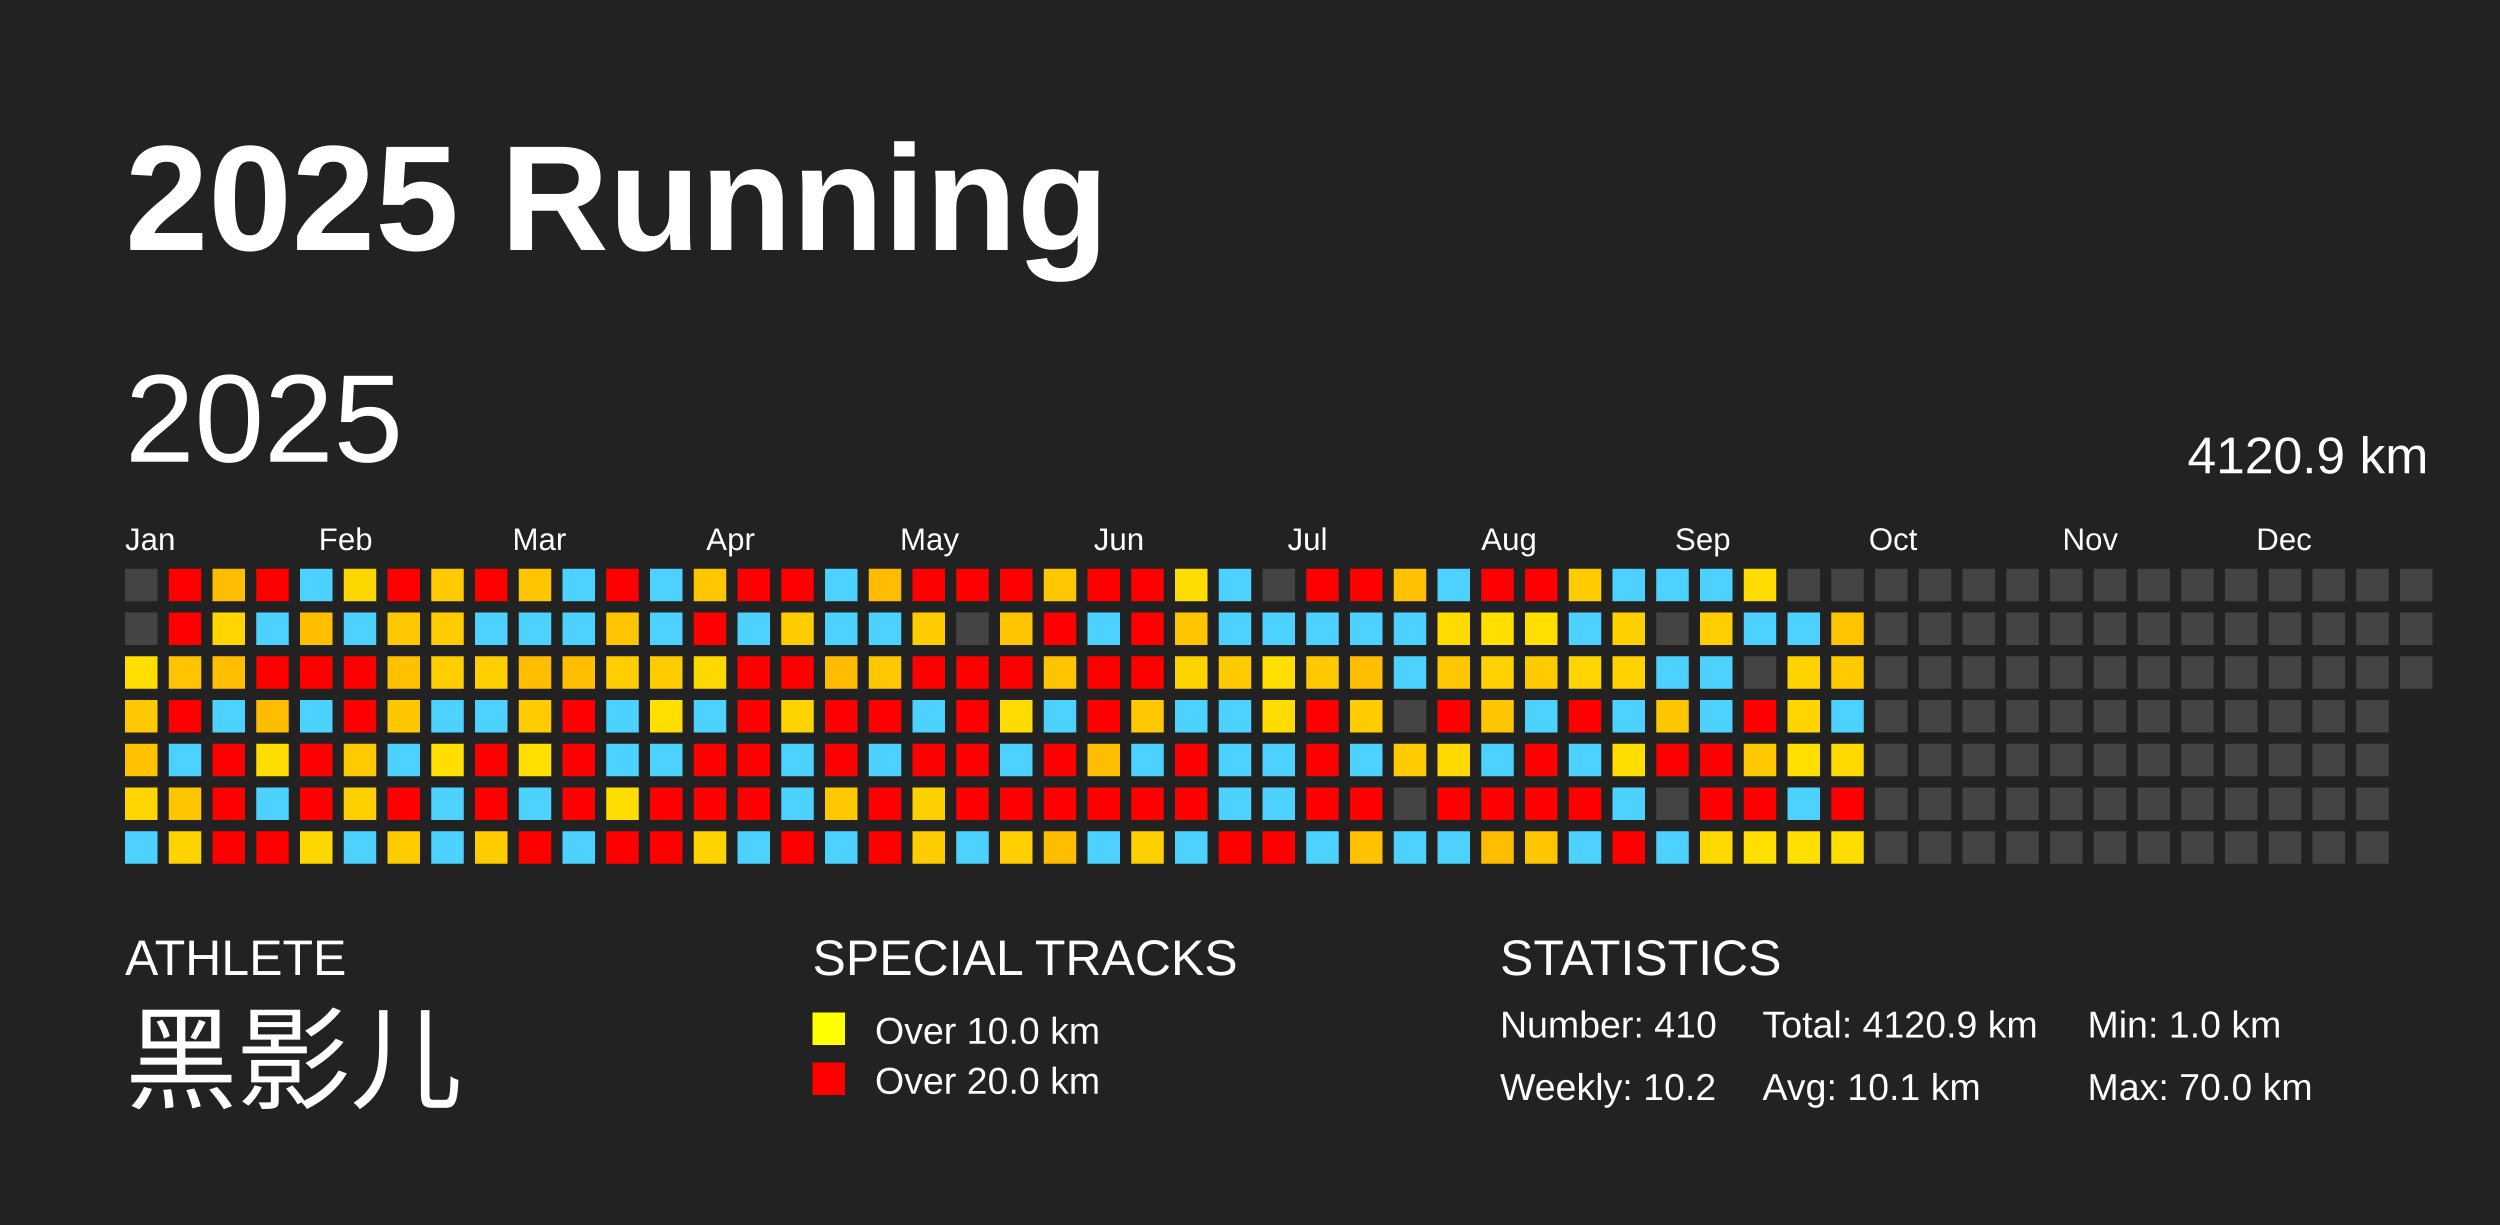
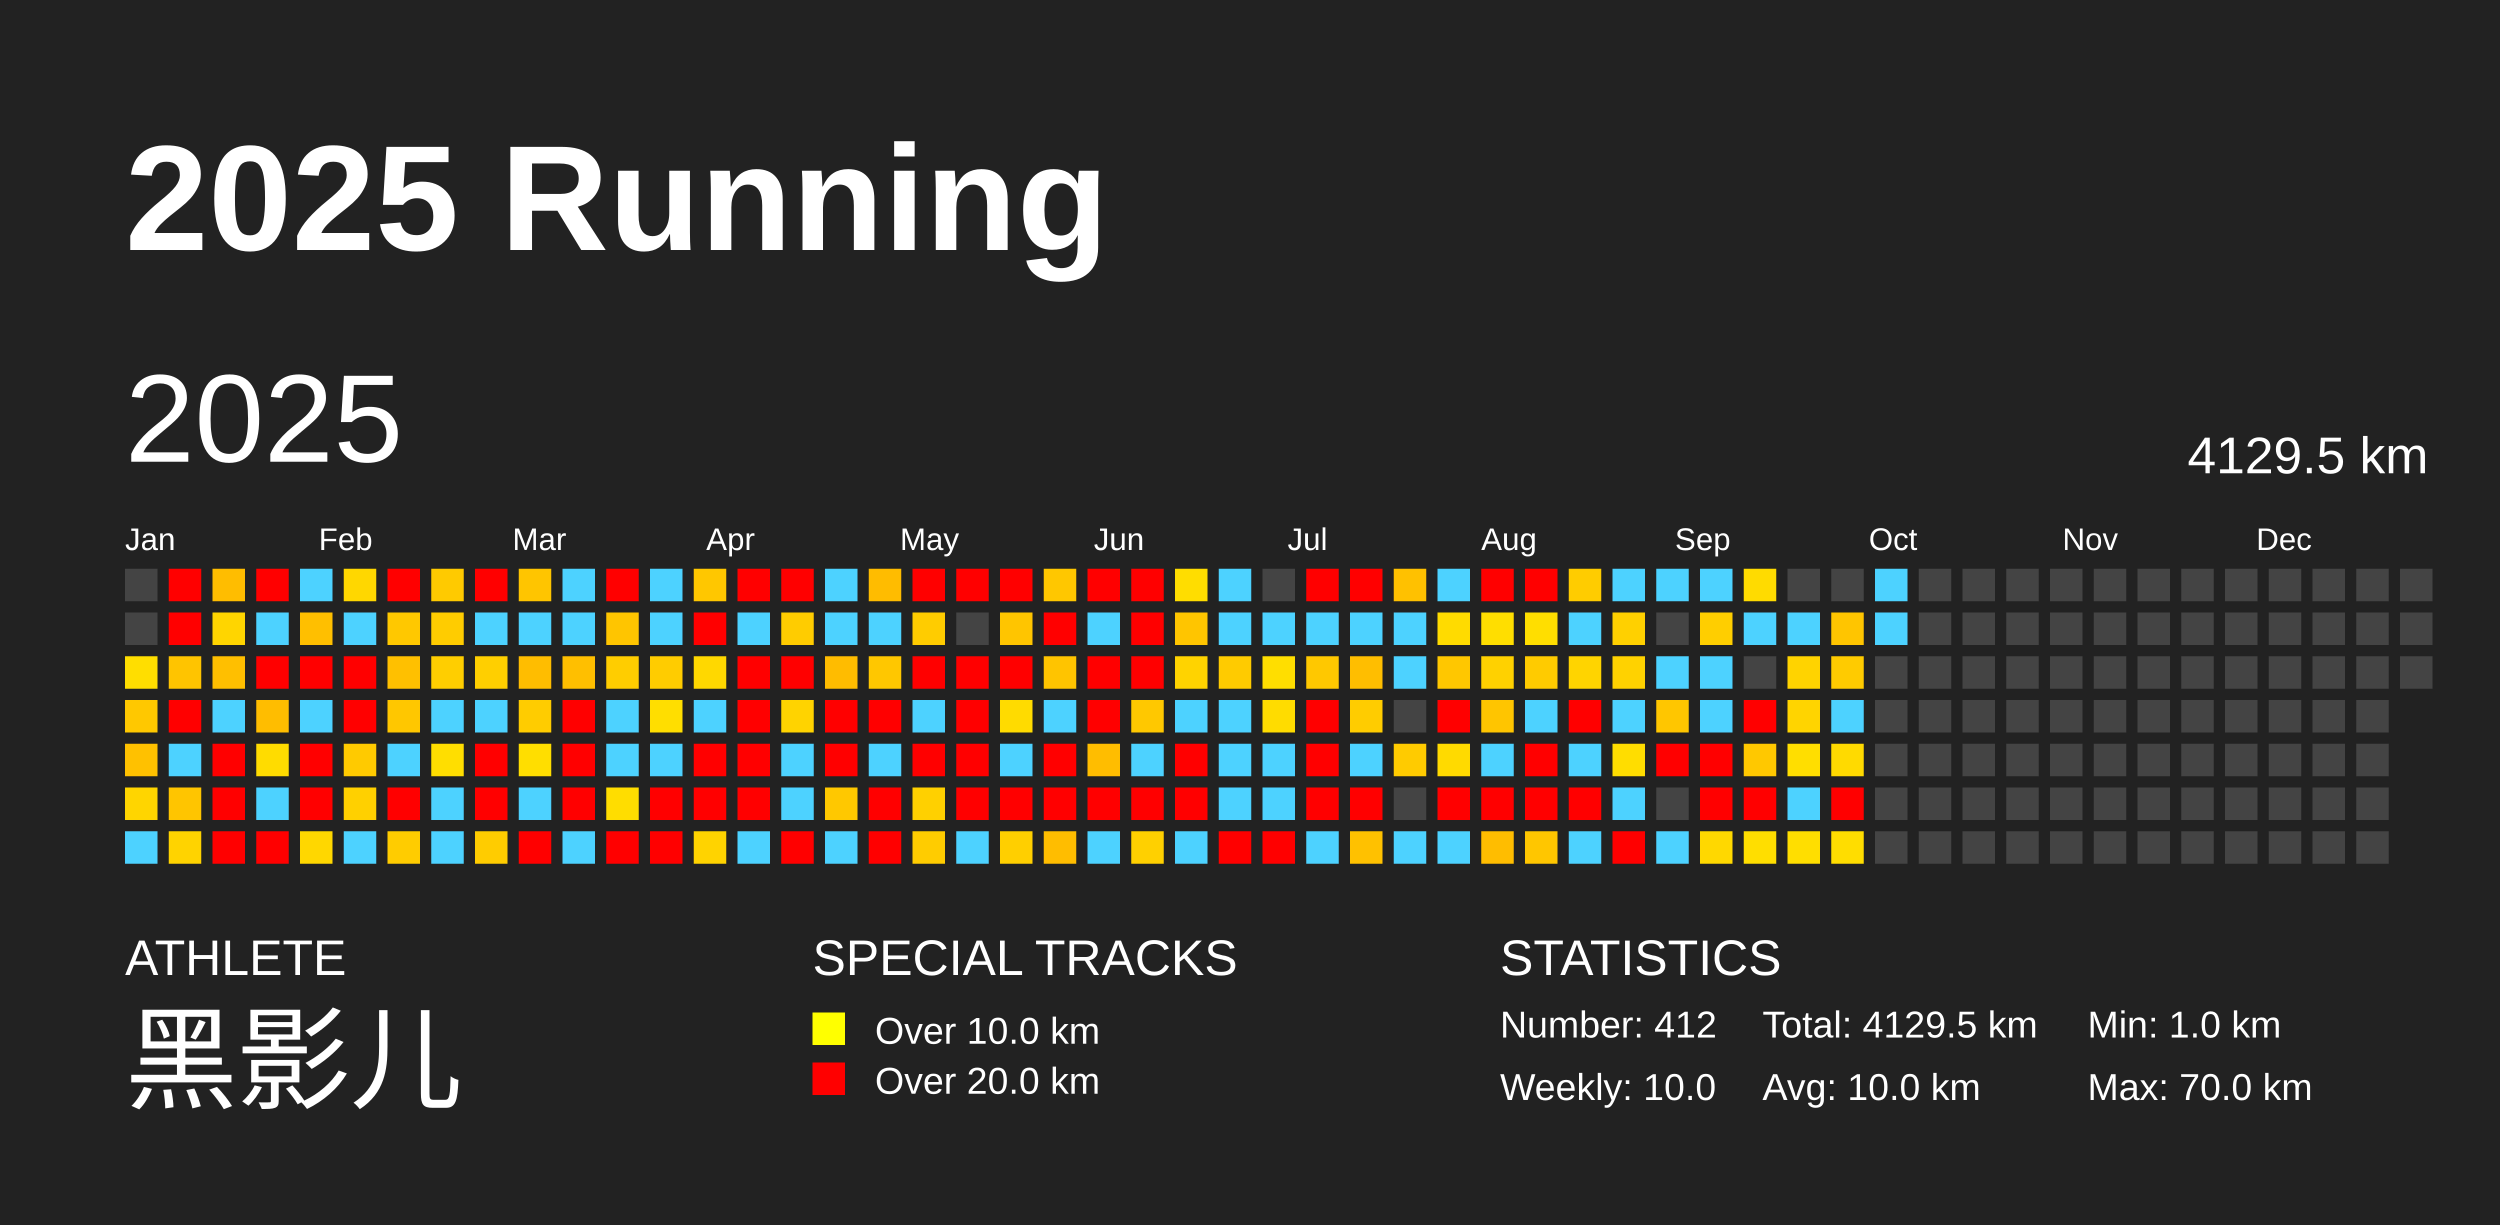
<svg xmlns="http://www.w3.org/2000/svg" baseProfile="full" height="98mm" version="1.1" viewBox="0,0,200,98" width="200mm">
  <defs />
  <rect fill="#222222" height="98" width="200" x="0" y="0" />
  <text fill="#FFFFFF" style="font-size:12px; font-family:Arial; font-weight:bold;" x="10" y="20">2025 Running</text>
  <text fill="#FFFFFF" style="font-size:4px; font-family:Arial" x="10" y="78">ATHLETE</text>
  <text fill="#FFFFFF" style="font-size:9px; font-family:Arial" x="10" y="88">黑影儿</text>
  <text fill="#FFFFFF" style="font-size:4px; font-family:Arial" x="65" y="78">SPECIAL TRACKS</text>
  <rect fill="yellow" height="2.6" width="2.6" x="65" y="81" />
  <text fill="#FFFFFF" style="font-size:3px; font-family:Arial" x="70" y="83.5">Over 10.0 km</text>
  <rect fill="red" height="2.6" width="2.6" x="65" y="85" />
  <text fill="#FFFFFF" style="font-size:3px; font-family:Arial" x="70" y="87.5">Over 20.0 km</text>
  <text fill="#FFFFFF" style="font-size:4px; font-family:Arial" x="120" y="78">STATISTICS</text>
-   <text fill="#FFFFFF" style="font-size:3px; font-family:Arial" x="120" y="83">Number: 410</text>
-   <text fill="#FFFFFF" style="font-size:3px; font-family:Arial" x="120" y="88">Weekly: 10.2</text>
-   <text fill="#FFFFFF" style="font-size:3px; font-family:Arial" x="141" y="83">Total: 4120.9 km</text>
-   <text fill="#FFFFFF" style="font-size:3px; font-family:Arial" x="141" y="88">Avg: 10.1 km</text>
+   <text fill="#FFFFFF" style="font-size:3px; font-family:Arial" x="120" y="83">Number: 412</text>
+   <text fill="#FFFFFF" style="font-size:3px; font-family:Arial" x="120" y="88">Weekly: 10.0</text>
+   <text fill="#FFFFFF" style="font-size:3px; font-family:Arial" x="141" y="83">Total: 4129.5 km</text>
+   <text fill="#FFFFFF" style="font-size:3px; font-family:Arial" x="141" y="88">Avg: 10.0 km</text>
  <text fill="#FFFFFF" style="font-size:3px; font-family:Arial" x="167" y="83">Min: 1.0 km</text>
  <text fill="#FFFFFF" style="font-size:3px; font-family:Arial" x="167" y="88">Max: 70.0 km</text>
  <text dominant-baseline="hanging" fill="#FFFFFF" style="font-size:10.0px; font-family:Arial;" x="10" y="30">2025</text>
-   <text dominant-baseline="hanging" fill="#FFFFFF" style="font-size:4.125px; font-family:Arial;" x="175" y="35">4120.9 km</text>
+   <text dominant-baseline="hanging" fill="#FFFFFF" style="font-size:4.125px; font-family:Arial;" x="175" y="35">4129.5 km</text>
  <text fill="#FFFFFF" style="font-size:2.5px; font-family:Arial" x="10.0" y="44">Jan</text>
  <text fill="#FFFFFF" style="font-size:2.5px; font-family:Arial" x="25.5" y="44">Feb</text>
  <text fill="#FFFFFF" style="font-size:2.5px; font-family:Arial" x="41.0" y="44">Mar</text>
  <text fill="#FFFFFF" style="font-size:2.5px; font-family:Arial" x="56.5" y="44">Apr</text>
  <text fill="#FFFFFF" style="font-size:2.5px; font-family:Arial" x="72.0" y="44">May</text>
  <text fill="#FFFFFF" style="font-size:2.5px; font-family:Arial" x="87.5" y="44">Jun</text>
  <text fill="#FFFFFF" style="font-size:2.5px; font-family:Arial" x="103.0" y="44">Jul</text>
  <text fill="#FFFFFF" style="font-size:2.5px; font-family:Arial" x="118.5" y="44">Aug</text>
  <text fill="#FFFFFF" style="font-size:2.5px; font-family:Arial" x="134.0" y="44">Sep</text>
  <text fill="#FFFFFF" style="font-size:2.5px; font-family:Arial" x="149.5" y="44">Oct</text>
  <text fill="#FFFFFF" style="font-size:2.5px; font-family:Arial" x="165.0" y="44">Nov</text>
  <text fill="#FFFFFF" style="font-size:2.5px; font-family:Arial" x="180.5" y="44">Dec</text>
  <rect fill="#444444" height="2.6" width="2.6" x="10.0" y="45.5" />
  <rect fill="#444444" height="2.6" width="2.6" x="10.0" y="49.0" />
  <rect fill="#ffde00" height="2.6" width="2.6" x="10.0" y="52.5" />
  <rect fill="#ffc800" height="2.6" width="2.6" x="10.0" y="56.0" />
  <rect fill="#ffc100" height="2.6" width="2.6" x="10.0" y="59.5" />
  <rect fill="#ffd500" height="2.6" width="2.6" x="10.0" y="63.0" />
  <rect fill="#4dd2ff" height="2.6" width="2.6" x="10.0" y="66.5" />
  <rect fill="red" height="2.6" width="2.6" x="13.5" y="45.5" />
  <rect fill="red" height="2.6" width="2.6" x="13.5" y="49.0" />
  <rect fill="#ffc400" height="2.6" width="2.6" x="13.5" y="52.5" />
  <rect fill="red" height="2.6" width="2.6" x="13.5" y="56.0" />
  <rect fill="#4dd2ff" height="2.6" width="2.6" x="13.5" y="59.5" />
  <rect fill="#ffc500" height="2.6" width="2.6" x="13.5" y="63.0" />
  <rect fill="#ffd300" height="2.6" width="2.6" x="13.5" y="66.5" />
  <rect fill="#ffbd00" height="2.6" width="2.6" x="17.0" y="45.5" />
  <rect fill="#ffd500" height="2.6" width="2.6" x="17.0" y="49.0" />
  <rect fill="#ffbf00" height="2.6" width="2.6" x="17.0" y="52.5" />
  <rect fill="#4dd2ff" height="2.6" width="2.6" x="17.0" y="56.0" />
  <rect fill="red" height="2.6" width="2.6" x="17.0" y="59.5" />
  <rect fill="red" height="2.6" width="2.6" x="17.0" y="63.0" />
  <rect fill="red" height="2.6" width="2.6" x="17.0" y="66.5" />
  <rect fill="red" height="2.6" width="2.6" x="20.5" y="45.5" />
  <rect fill="#4dd2ff" height="2.6" width="2.6" x="20.5" y="49.0" />
  <rect fill="red" height="2.6" width="2.6" x="20.5" y="52.5" />
  <rect fill="#ffbd00" height="2.6" width="2.6" x="20.5" y="56.0" />
  <rect fill="#ffdc00" height="2.6" width="2.6" x="20.5" y="59.5" />
  <rect fill="#4dd2ff" height="2.6" width="2.6" x="20.5" y="63.0" />
  <rect fill="red" height="2.6" width="2.6" x="20.5" y="66.5" />
  <rect fill="#4dd2ff" height="2.6" width="2.6" x="24.0" y="45.5" />
  <rect fill="#ffbf00" height="2.6" width="2.6" x="24.0" y="49.0" />
  <rect fill="red" height="2.6" width="2.6" x="24.0" y="52.5" />
  <rect fill="#4dd2ff" height="2.6" width="2.6" x="24.0" y="56.0" />
  <rect fill="red" height="2.6" width="2.6" x="24.0" y="59.5" />
  <rect fill="red" height="2.6" width="2.6" x="24.0" y="63.0" />
  <rect fill="#ffd700" height="2.6" width="2.6" x="24.0" y="66.5" />
  <rect fill="#ffd700" height="2.6" width="2.6" x="27.5" y="45.5" />
  <rect fill="#4dd2ff" height="2.6" width="2.6" x="27.5" y="49.0" />
  <rect fill="red" height="2.6" width="2.6" x="27.5" y="52.5" />
  <rect fill="red" height="2.6" width="2.6" x="27.5" y="56.0" />
  <rect fill="#ffca00" height="2.6" width="2.6" x="27.5" y="59.5" />
  <rect fill="#ffd000" height="2.6" width="2.6" x="27.5" y="63.0" />
  <rect fill="#4dd2ff" height="2.6" width="2.6" x="27.5" y="66.5" />
  <rect fill="red" height="2.6" width="2.6" x="31.0" y="45.5" />
  <rect fill="#ffc800" height="2.6" width="2.6" x="31.0" y="49.0" />
  <rect fill="#ffc000" height="2.6" width="2.6" x="31.0" y="52.5" />
  <rect fill="#ffc700" height="2.6" width="2.6" x="31.0" y="56.0" />
  <rect fill="#4dd2ff" height="2.6" width="2.6" x="31.0" y="59.5" />
  <rect fill="red" height="2.6" width="2.6" x="31.0" y="63.0" />
  <rect fill="#ffcc00" height="2.6" width="2.6" x="31.0" y="66.5" />
  <rect fill="#ffca00" height="2.6" width="2.6" x="34.5" y="45.5" />
  <rect fill="#ffcc00" height="2.6" width="2.6" x="34.5" y="49.0" />
  <rect fill="#ffce00" height="2.6" width="2.6" x="34.5" y="52.5" />
  <rect fill="#4dd2ff" height="2.6" width="2.6" x="34.5" y="56.0" />
  <rect fill="#ffde00" height="2.6" width="2.6" x="34.5" y="59.5" />
  <rect fill="#4dd2ff" height="2.6" width="2.6" x="34.5" y="63.0" />
  <rect fill="#4dd2ff" height="2.6" width="2.6" x="34.5" y="66.5" />
  <rect fill="red" height="2.6" width="2.6" x="38.0" y="45.5" />
  <rect fill="#4dd2ff" height="2.6" width="2.6" x="38.0" y="49.0" />
  <rect fill="#ffcf00" height="2.6" width="2.6" x="38.0" y="52.5" />
  <rect fill="#4dd2ff" height="2.6" width="2.6" x="38.0" y="56.0" />
  <rect fill="red" height="2.6" width="2.6" x="38.0" y="59.5" />
  <rect fill="red" height="2.6" width="2.6" x="38.0" y="63.0" />
  <rect fill="#ffcc00" height="2.6" width="2.6" x="38.0" y="66.5" />
  <rect fill="#ffc500" height="2.6" width="2.6" x="41.5" y="45.5" />
  <rect fill="#4dd2ff" height="2.6" width="2.6" x="41.5" y="49.0" />
  <rect fill="#ffbd00" height="2.6" width="2.6" x="41.5" y="52.5" />
  <rect fill="#ffcc00" height="2.6" width="2.6" x="41.5" y="56.0" />
  <rect fill="#ffde00" height="2.6" width="2.6" x="41.5" y="59.5" />
  <rect fill="#4dd2ff" height="2.6" width="2.6" x="41.5" y="63.0" />
  <rect fill="red" height="2.6" width="2.6" x="41.5" y="66.5" />
  <rect fill="#4dd2ff" height="2.6" width="2.6" x="45.0" y="45.5" />
  <rect fill="#4dd2ff" height="2.6" width="2.6" x="45.0" y="49.0" />
  <rect fill="#ffbf00" height="2.6" width="2.6" x="45.0" y="52.5" />
  <rect fill="red" height="2.6" width="2.6" x="45.0" y="56.0" />
  <rect fill="red" height="2.6" width="2.6" x="45.0" y="59.5" />
  <rect fill="red" height="2.6" width="2.6" x="45.0" y="63.0" />
  <rect fill="#4dd2ff" height="2.6" width="2.6" x="45.0" y="66.5" />
  <rect fill="red" height="2.6" width="2.6" x="48.5" y="45.5" />
  <rect fill="#ffc500" height="2.6" width="2.6" x="48.5" y="49.0" />
  <rect fill="#ffcd00" height="2.6" width="2.6" x="48.5" y="52.5" />
  <rect fill="#4dd2ff" height="2.6" width="2.6" x="48.5" y="56.0" />
  <rect fill="#4dd2ff" height="2.6" width="2.6" x="48.5" y="59.5" />
  <rect fill="#ffdd00" height="2.6" width="2.6" x="48.5" y="63.0" />
  <rect fill="red" height="2.6" width="2.6" x="48.5" y="66.5" />
  <rect fill="#4dd2ff" height="2.6" width="2.6" x="52.0" y="45.5" />
  <rect fill="#4dd2ff" height="2.6" width="2.6" x="52.0" y="49.0" />
  <rect fill="#ffcc00" height="2.6" width="2.6" x="52.0" y="52.5" />
  <rect fill="#ffde00" height="2.6" width="2.6" x="52.0" y="56.0" />
  <rect fill="#4dd2ff" height="2.6" width="2.6" x="52.0" y="59.5" />
  <rect fill="red" height="2.6" width="2.6" x="52.0" y="63.0" />
  <rect fill="red" height="2.6" width="2.6" x="52.0" y="66.5" />
  <rect fill="#ffc700" height="2.6" width="2.6" x="55.5" y="45.5" />
  <rect fill="red" height="2.6" width="2.6" x="55.5" y="49.0" />
  <rect fill="#ffd800" height="2.6" width="2.6" x="55.5" y="52.5" />
  <rect fill="#4dd2ff" height="2.6" width="2.6" x="55.5" y="56.0" />
  <rect fill="red" height="2.6" width="2.6" x="55.5" y="59.5" />
  <rect fill="red" height="2.6" width="2.6" x="55.5" y="63.0" />
  <rect fill="#ffd300" height="2.6" width="2.6" x="55.5" y="66.5" />
  <rect fill="red" height="2.6" width="2.6" x="59.0" y="45.5" />
  <rect fill="#4dd2ff" height="2.6" width="2.6" x="59.0" y="49.0" />
  <rect fill="red" height="2.6" width="2.6" x="59.0" y="52.5" />
  <rect fill="red" height="2.6" width="2.6" x="59.0" y="56.0" />
  <rect fill="red" height="2.6" width="2.6" x="59.0" y="59.5" />
  <rect fill="red" height="2.6" width="2.6" x="59.0" y="63.0" />
  <rect fill="#4dd2ff" height="2.6" width="2.6" x="59.0" y="66.5" />
  <rect fill="red" height="2.6" width="2.6" x="62.5" y="45.5" />
  <rect fill="#ffcc00" height="2.6" width="2.6" x="62.5" y="49.0" />
  <rect fill="red" height="2.6" width="2.6" x="62.5" y="52.5" />
  <rect fill="#ffd300" height="2.6" width="2.6" x="62.5" y="56.0" />
  <rect fill="#4dd2ff" height="2.6" width="2.6" x="62.5" y="59.5" />
  <rect fill="#4dd2ff" height="2.6" width="2.6" x="62.5" y="63.0" />
  <rect fill="red" height="2.6" width="2.6" x="62.5" y="66.5" />
  <rect fill="#4dd2ff" height="2.6" width="2.6" x="66.0" y="45.5" />
  <rect fill="#4dd2ff" height="2.6" width="2.6" x="66.0" y="49.0" />
  <rect fill="#ffbc00" height="2.6" width="2.6" x="66.0" y="52.5" />
  <rect fill="red" height="2.6" width="2.6" x="66.0" y="56.0" />
  <rect fill="red" height="2.6" width="2.6" x="66.0" y="59.5" />
  <rect fill="#ffc800" height="2.6" width="2.6" x="66.0" y="63.0" />
  <rect fill="#4dd2ff" height="2.6" width="2.6" x="66.0" y="66.5" />
  <rect fill="#ffbc00" height="2.6" width="2.6" x="69.5" y="45.5" />
  <rect fill="#4dd2ff" height="2.6" width="2.6" x="69.5" y="49.0" />
  <rect fill="#ffc700" height="2.6" width="2.6" x="69.5" y="52.5" />
  <rect fill="red" height="2.6" width="2.6" x="69.5" y="56.0" />
  <rect fill="#4dd2ff" height="2.6" width="2.6" x="69.5" y="59.5" />
  <rect fill="red" height="2.6" width="2.6" x="69.5" y="63.0" />
  <rect fill="red" height="2.6" width="2.6" x="69.5" y="66.5" />
  <rect fill="red" height="2.6" width="2.6" x="73.0" y="45.5" />
  <rect fill="#ffcc00" height="2.6" width="2.6" x="73.0" y="49.0" />
  <rect fill="red" height="2.6" width="2.6" x="73.0" y="52.5" />
  <rect fill="#4dd2ff" height="2.6" width="2.6" x="73.0" y="56.0" />
  <rect fill="red" height="2.6" width="2.6" x="73.0" y="59.5" />
  <rect fill="#ffd000" height="2.6" width="2.6" x="73.0" y="63.0" />
  <rect fill="#ffcc00" height="2.6" width="2.6" x="73.0" y="66.5" />
  <rect fill="red" height="2.6" width="2.6" x="76.5" y="45.5" />
  <rect fill="#444444" height="2.6" width="2.6" x="76.5" y="49.0" />
  <rect fill="red" height="2.6" width="2.6" x="76.5" y="52.5" />
  <rect fill="red" height="2.6" width="2.6" x="76.5" y="56.0" />
  <rect fill="red" height="2.6" width="2.6" x="76.5" y="59.5" />
  <rect fill="red" height="2.6" width="2.6" x="76.5" y="63.0" />
  <rect fill="#4dd2ff" height="2.6" width="2.6" x="76.5" y="66.5" />
  <rect fill="red" height="2.6" width="2.6" x="80.0" y="45.5" />
  <rect fill="#ffc500" height="2.6" width="2.6" x="80.0" y="49.0" />
  <rect fill="red" height="2.6" width="2.6" x="80.0" y="52.5" />
  <rect fill="#ffdb00" height="2.6" width="2.6" x="80.0" y="56.0" />
  <rect fill="#4dd2ff" height="2.6" width="2.6" x="80.0" y="59.5" />
  <rect fill="red" height="2.6" width="2.6" x="80.0" y="63.0" />
  <rect fill="#ffcf00" height="2.6" width="2.6" x="80.0" y="66.5" />
  <rect fill="#ffc700" height="2.6" width="2.6" x="83.5" y="45.5" />
  <rect fill="red" height="2.6" width="2.6" x="83.5" y="49.0" />
  <rect fill="#ffc400" height="2.6" width="2.6" x="83.5" y="52.5" />
  <rect fill="#4dd2ff" height="2.6" width="2.6" x="83.5" y="56.0" />
  <rect fill="red" height="2.6" width="2.6" x="83.5" y="59.5" />
  <rect fill="red" height="2.6" width="2.6" x="83.5" y="63.0" />
  <rect fill="#ffbd00" height="2.6" width="2.6" x="83.5" y="66.5" />
  <rect fill="red" height="2.6" width="2.6" x="87.0" y="45.5" />
  <rect fill="#4dd2ff" height="2.6" width="2.6" x="87.0" y="49.0" />
  <rect fill="red" height="2.6" width="2.6" x="87.0" y="52.5" />
  <rect fill="red" height="2.6" width="2.6" x="87.0" y="56.0" />
  <rect fill="#ffbd00" height="2.6" width="2.6" x="87.0" y="59.5" />
  <rect fill="red" height="2.6" width="2.6" x="87.0" y="63.0" />
  <rect fill="#4dd2ff" height="2.6" width="2.6" x="87.0" y="66.5" />
  <rect fill="red" height="2.6" width="2.6" x="90.5" y="45.5" />
  <rect fill="red" height="2.6" width="2.6" x="90.5" y="49.0" />
  <rect fill="red" height="2.6" width="2.6" x="90.5" y="52.5" />
  <rect fill="#ffc800" height="2.6" width="2.6" x="90.5" y="56.0" />
  <rect fill="#4dd2ff" height="2.6" width="2.6" x="90.5" y="59.5" />
  <rect fill="red" height="2.6" width="2.6" x="90.5" y="63.0" />
  <rect fill="#ffd000" height="2.6" width="2.6" x="90.5" y="66.5" />
  <rect fill="#ffdd00" height="2.6" width="2.6" x="94.0" y="45.5" />
  <rect fill="#ffc500" height="2.6" width="2.6" x="94.0" y="49.0" />
  <rect fill="#ffd300" height="2.6" width="2.6" x="94.0" y="52.5" />
  <rect fill="#4dd2ff" height="2.6" width="2.6" x="94.0" y="56.0" />
  <rect fill="red" height="2.6" width="2.6" x="94.0" y="59.5" />
  <rect fill="red" height="2.6" width="2.6" x="94.0" y="63.0" />
  <rect fill="#4dd2ff" height="2.6" width="2.6" x="94.0" y="66.5" />
  <rect fill="#4dd2ff" height="2.6" width="2.6" x="97.5" y="45.5" />
  <rect fill="#4dd2ff" height="2.6" width="2.6" x="97.5" y="49.0" />
  <rect fill="#ffcb00" height="2.6" width="2.6" x="97.5" y="52.5" />
  <rect fill="#4dd2ff" height="2.6" width="2.6" x="97.5" y="56.0" />
  <rect fill="#4dd2ff" height="2.6" width="2.6" x="97.5" y="59.5" />
  <rect fill="#4dd2ff" height="2.6" width="2.6" x="97.5" y="63.0" />
  <rect fill="red" height="2.6" width="2.6" x="97.5" y="66.5" />
  <rect fill="#444444" height="2.6" width="2.6" x="101.0" y="45.5" />
  <rect fill="#4dd2ff" height="2.6" width="2.6" x="101.0" y="49.0" />
  <rect fill="#ffde00" height="2.6" width="2.6" x="101.0" y="52.5" />
  <rect fill="#ffdc00" height="2.6" width="2.6" x="101.0" y="56.0" />
  <rect fill="#4dd2ff" height="2.6" width="2.6" x="101.0" y="59.5" />
  <rect fill="#4dd2ff" height="2.6" width="2.6" x="101.0" y="63.0" />
  <rect fill="red" height="2.6" width="2.6" x="101.0" y="66.5" />
  <rect fill="red" height="2.6" width="2.6" x="104.5" y="45.5" />
  <rect fill="#4dd2ff" height="2.6" width="2.6" x="104.5" y="49.0" />
  <rect fill="#ffc800" height="2.6" width="2.6" x="104.5" y="52.5" />
  <rect fill="red" height="2.6" width="2.6" x="104.5" y="56.0" />
  <rect fill="red" height="2.6" width="2.6" x="104.5" y="59.5" />
  <rect fill="red" height="2.6" width="2.6" x="104.5" y="63.0" />
  <rect fill="#4dd2ff" height="2.6" width="2.6" x="104.5" y="66.5" />
  <rect fill="red" height="2.6" width="2.6" x="108.0" y="45.5" />
  <rect fill="#4dd2ff" height="2.6" width="2.6" x="108.0" y="49.0" />
  <rect fill="#ffbe00" height="2.6" width="2.6" x="108.0" y="52.5" />
  <rect fill="#ffcc00" height="2.6" width="2.6" x="108.0" y="56.0" />
  <rect fill="#4dd2ff" height="2.6" width="2.6" x="108.0" y="59.5" />
  <rect fill="red" height="2.6" width="2.6" x="108.0" y="63.0" />
  <rect fill="#ffc100" height="2.6" width="2.6" x="108.0" y="66.5" />
  <rect fill="#ffc100" height="2.6" width="2.6" x="111.5" y="45.5" />
  <rect fill="#4dd2ff" height="2.6" width="2.6" x="111.5" y="49.0" />
  <rect fill="#4dd2ff" height="2.6" width="2.6" x="111.5" y="52.5" />
  <rect fill="#444444" height="2.6" width="2.6" x="111.5" y="56.0" />
  <rect fill="#ffcb00" height="2.6" width="2.6" x="111.5" y="59.5" />
  <rect fill="#444444" height="2.6" width="2.6" x="111.5" y="63.0" />
  <rect fill="#4dd2ff" height="2.6" width="2.6" x="111.5" y="66.5" />
  <rect fill="#4dd2ff" height="2.6" width="2.6" x="115.0" y="45.5" />
  <rect fill="#ffdb00" height="2.6" width="2.6" x="115.0" y="49.0" />
  <rect fill="#ffc700" height="2.6" width="2.6" x="115.0" y="52.5" />
  <rect fill="red" height="2.6" width="2.6" x="115.0" y="56.0" />
  <rect fill="#ffda00" height="2.6" width="2.6" x="115.0" y="59.5" />
  <rect fill="red" height="2.6" width="2.6" x="115.0" y="63.0" />
  <rect fill="#4dd2ff" height="2.6" width="2.6" x="115.0" y="66.5" />
  <rect fill="red" height="2.6" width="2.6" x="118.5" y="45.5" />
  <rect fill="#ffde00" height="2.6" width="2.6" x="118.5" y="49.0" />
  <rect fill="#ffd100" height="2.6" width="2.6" x="118.5" y="52.5" />
  <rect fill="#ffc500" height="2.6" width="2.6" x="118.5" y="56.0" />
  <rect fill="#4dd2ff" height="2.6" width="2.6" x="118.5" y="59.5" />
  <rect fill="red" height="2.6" width="2.6" x="118.5" y="63.0" />
  <rect fill="#ffbd00" height="2.6" width="2.6" x="118.5" y="66.5" />
  <rect fill="red" height="2.6" width="2.6" x="122.0" y="45.5" />
  <rect fill="#ffde00" height="2.6" width="2.6" x="122.0" y="49.0" />
  <rect fill="#ffcb00" height="2.6" width="2.6" x="122.0" y="52.5" />
  <rect fill="#4dd2ff" height="2.6" width="2.6" x="122.0" y="56.0" />
  <rect fill="red" height="2.6" width="2.6" x="122.0" y="59.5" />
  <rect fill="red" height="2.6" width="2.6" x="122.0" y="63.0" />
  <rect fill="#ffc600" height="2.6" width="2.6" x="122.0" y="66.5" />
  <rect fill="#ffcc00" height="2.6" width="2.6" x="125.5" y="45.5" />
  <rect fill="#4dd2ff" height="2.6" width="2.6" x="125.5" y="49.0" />
  <rect fill="#ffd400" height="2.6" width="2.6" x="125.5" y="52.5" />
  <rect fill="red" height="2.6" width="2.6" x="125.5" y="56.0" />
  <rect fill="#4dd2ff" height="2.6" width="2.6" x="125.5" y="59.5" />
  <rect fill="red" height="2.6" width="2.6" x="125.5" y="63.0" />
  <rect fill="#4dd2ff" height="2.6" width="2.6" x="125.5" y="66.5" />
  <rect fill="#4dd2ff" height="2.6" width="2.6" x="129.0" y="45.5" />
  <rect fill="#ffd000" height="2.6" width="2.6" x="129.0" y="49.0" />
  <rect fill="#ffd200" height="2.6" width="2.6" x="129.0" y="52.5" />
  <rect fill="#4dd2ff" height="2.6" width="2.6" x="129.0" y="56.0" />
  <rect fill="#ffdd00" height="2.6" width="2.6" x="129.0" y="59.5" />
  <rect fill="#4dd2ff" height="2.6" width="2.6" x="129.0" y="63.0" />
  <rect fill="red" height="2.6" width="2.6" x="129.0" y="66.5" />
  <rect fill="#4dd2ff" height="2.6" width="2.6" x="132.5" y="45.5" />
  <rect fill="#444444" height="2.6" width="2.6" x="132.5" y="49.0" />
  <rect fill="#4dd2ff" height="2.6" width="2.6" x="132.5" y="52.5" />
  <rect fill="#ffc600" height="2.6" width="2.6" x="132.5" y="56.0" />
  <rect fill="red" height="2.6" width="2.6" x="132.5" y="59.5" />
  <rect fill="#444444" height="2.6" width="2.6" x="132.5" y="63.0" />
  <rect fill="#4dd2ff" height="2.6" width="2.6" x="132.5" y="66.5" />
  <rect fill="#4dd2ff" height="2.6" width="2.6" x="136.0" y="45.5" />
  <rect fill="#ffce00" height="2.6" width="2.6" x="136.0" y="49.0" />
  <rect fill="#4dd2ff" height="2.6" width="2.6" x="136.0" y="52.5" />
  <rect fill="#4dd2ff" height="2.6" width="2.6" x="136.0" y="56.0" />
  <rect fill="red" height="2.6" width="2.6" x="136.0" y="59.5" />
  <rect fill="red" height="2.6" width="2.6" x="136.0" y="63.0" />
  <rect fill="#ffd800" height="2.6" width="2.6" x="136.0" y="66.5" />
  <rect fill="#ffdb00" height="2.6" width="2.6" x="139.5" y="45.5" />
  <rect fill="#4dd2ff" height="2.6" width="2.6" x="139.5" y="49.0" />
  <rect fill="#444444" height="2.6" width="2.6" x="139.5" y="52.5" />
  <rect fill="red" height="2.6" width="2.6" x="139.5" y="56.0" />
  <rect fill="#ffc800" height="2.6" width="2.6" x="139.5" y="59.5" />
  <rect fill="red" height="2.6" width="2.6" x="139.5" y="63.0" />
  <rect fill="#ffde00" height="2.6" width="2.6" x="139.5" y="66.5" />
  <rect fill="#444444" height="2.6" width="2.6" x="143.0" y="45.5" />
  <rect fill="#4dd2ff" height="2.6" width="2.6" x="143.0" y="49.0" />
  <rect fill="#ffd300" height="2.6" width="2.6" x="143.0" y="52.5" />
  <rect fill="#ffd400" height="2.6" width="2.6" x="143.0" y="56.0" />
  <rect fill="#ffde00" height="2.6" width="2.6" x="143.0" y="59.5" />
  <rect fill="#4dd2ff" height="2.6" width="2.6" x="143.0" y="63.0" />
  <rect fill="#ffde00" height="2.6" width="2.6" x="143.0" y="66.5" />
  <rect fill="#444444" height="2.6" width="2.6" x="146.5" y="45.5" />
  <rect fill="#ffc500" height="2.6" width="2.6" x="146.5" y="49.0" />
  <rect fill="#ffcb00" height="2.6" width="2.6" x="146.5" y="52.5" />
  <rect fill="#4dd2ff" height="2.6" width="2.6" x="146.5" y="56.0" />
  <rect fill="#ffda00" height="2.6" width="2.6" x="146.5" y="59.5" />
  <rect fill="red" height="2.6" width="2.6" x="146.5" y="63.0" />
  <rect fill="#ffdd00" height="2.6" width="2.6" x="146.5" y="66.5" />
-   <rect fill="#444444" height="2.6" width="2.6" x="150.0" y="45.5" />
-   <rect fill="#444444" height="2.6" width="2.6" x="150.0" y="49.0" />
+   <rect fill="#4dd2ff" height="2.6" width="2.6" x="150.0" y="45.5" />
+   <rect fill="#4dd2ff" height="2.6" width="2.6" x="150.0" y="49.0" />
  <rect fill="#444444" height="2.6" width="2.6" x="150.0" y="52.5" />
  <rect fill="#444444" height="2.6" width="2.6" x="150.0" y="56.0" />
  <rect fill="#444444" height="2.6" width="2.6" x="150.0" y="59.5" />
  <rect fill="#444444" height="2.6" width="2.6" x="150.0" y="63.0" />
  <rect fill="#444444" height="2.6" width="2.6" x="150.0" y="66.5" />
  <rect fill="#444444" height="2.6" width="2.6" x="153.5" y="45.5" />
  <rect fill="#444444" height="2.6" width="2.6" x="153.5" y="49.0" />
  <rect fill="#444444" height="2.6" width="2.6" x="153.5" y="52.5" />
  <rect fill="#444444" height="2.6" width="2.6" x="153.5" y="56.0" />
  <rect fill="#444444" height="2.6" width="2.6" x="153.5" y="59.5" />
  <rect fill="#444444" height="2.6" width="2.6" x="153.5" y="63.0" />
  <rect fill="#444444" height="2.6" width="2.6" x="153.5" y="66.5" />
  <rect fill="#444444" height="2.6" width="2.6" x="157.0" y="45.5" />
  <rect fill="#444444" height="2.6" width="2.6" x="157.0" y="49.0" />
  <rect fill="#444444" height="2.6" width="2.6" x="157.0" y="52.5" />
  <rect fill="#444444" height="2.6" width="2.6" x="157.0" y="56.0" />
  <rect fill="#444444" height="2.6" width="2.6" x="157.0" y="59.5" />
  <rect fill="#444444" height="2.6" width="2.6" x="157.0" y="63.0" />
  <rect fill="#444444" height="2.6" width="2.6" x="157.0" y="66.5" />
  <rect fill="#444444" height="2.6" width="2.6" x="160.5" y="45.5" />
  <rect fill="#444444" height="2.6" width="2.6" x="160.5" y="49.0" />
  <rect fill="#444444" height="2.6" width="2.6" x="160.5" y="52.5" />
  <rect fill="#444444" height="2.6" width="2.6" x="160.5" y="56.0" />
  <rect fill="#444444" height="2.6" width="2.6" x="160.5" y="59.5" />
  <rect fill="#444444" height="2.6" width="2.6" x="160.5" y="63.0" />
  <rect fill="#444444" height="2.6" width="2.6" x="160.5" y="66.5" />
  <rect fill="#444444" height="2.6" width="2.6" x="164.0" y="45.5" />
  <rect fill="#444444" height="2.6" width="2.6" x="164.0" y="49.0" />
  <rect fill="#444444" height="2.6" width="2.6" x="164.0" y="52.5" />
  <rect fill="#444444" height="2.6" width="2.6" x="164.0" y="56.0" />
  <rect fill="#444444" height="2.6" width="2.6" x="164.0" y="59.5" />
  <rect fill="#444444" height="2.6" width="2.6" x="164.0" y="63.0" />
  <rect fill="#444444" height="2.6" width="2.6" x="164.0" y="66.5" />
  <rect fill="#444444" height="2.6" width="2.6" x="167.5" y="45.5" />
  <rect fill="#444444" height="2.6" width="2.6" x="167.5" y="49.0" />
  <rect fill="#444444" height="2.6" width="2.6" x="167.5" y="52.5" />
  <rect fill="#444444" height="2.6" width="2.6" x="167.5" y="56.0" />
  <rect fill="#444444" height="2.6" width="2.6" x="167.5" y="59.5" />
  <rect fill="#444444" height="2.6" width="2.6" x="167.5" y="63.0" />
  <rect fill="#444444" height="2.6" width="2.6" x="167.5" y="66.5" />
  <rect fill="#444444" height="2.6" width="2.6" x="171.0" y="45.5" />
  <rect fill="#444444" height="2.6" width="2.6" x="171.0" y="49.0" />
  <rect fill="#444444" height="2.6" width="2.6" x="171.0" y="52.5" />
  <rect fill="#444444" height="2.6" width="2.6" x="171.0" y="56.0" />
  <rect fill="#444444" height="2.6" width="2.6" x="171.0" y="59.5" />
  <rect fill="#444444" height="2.6" width="2.6" x="171.0" y="63.0" />
  <rect fill="#444444" height="2.6" width="2.6" x="171.0" y="66.5" />
  <rect fill="#444444" height="2.6" width="2.6" x="174.5" y="45.5" />
  <rect fill="#444444" height="2.6" width="2.6" x="174.5" y="49.0" />
  <rect fill="#444444" height="2.6" width="2.6" x="174.5" y="52.5" />
  <rect fill="#444444" height="2.6" width="2.6" x="174.5" y="56.0" />
  <rect fill="#444444" height="2.6" width="2.6" x="174.5" y="59.5" />
  <rect fill="#444444" height="2.6" width="2.6" x="174.5" y="63.0" />
  <rect fill="#444444" height="2.6" width="2.6" x="174.5" y="66.5" />
  <rect fill="#444444" height="2.6" width="2.6" x="178.0" y="45.5" />
  <rect fill="#444444" height="2.6" width="2.6" x="178.0" y="49.0" />
  <rect fill="#444444" height="2.6" width="2.6" x="178.0" y="52.5" />
  <rect fill="#444444" height="2.6" width="2.6" x="178.0" y="56.0" />
  <rect fill="#444444" height="2.6" width="2.6" x="178.0" y="59.5" />
  <rect fill="#444444" height="2.6" width="2.6" x="178.0" y="63.0" />
  <rect fill="#444444" height="2.6" width="2.6" x="178.0" y="66.5" />
  <rect fill="#444444" height="2.6" width="2.6" x="181.5" y="45.5" />
  <rect fill="#444444" height="2.6" width="2.6" x="181.5" y="49.0" />
  <rect fill="#444444" height="2.6" width="2.6" x="181.5" y="52.5" />
  <rect fill="#444444" height="2.6" width="2.6" x="181.5" y="56.0" />
  <rect fill="#444444" height="2.6" width="2.6" x="181.5" y="59.5" />
  <rect fill="#444444" height="2.6" width="2.6" x="181.5" y="63.0" />
  <rect fill="#444444" height="2.6" width="2.6" x="181.5" y="66.5" />
  <rect fill="#444444" height="2.6" width="2.6" x="185.0" y="45.5" />
  <rect fill="#444444" height="2.6" width="2.6" x="185.0" y="49.0" />
  <rect fill="#444444" height="2.6" width="2.6" x="185.0" y="52.5" />
  <rect fill="#444444" height="2.6" width="2.6" x="185.0" y="56.0" />
  <rect fill="#444444" height="2.6" width="2.6" x="185.0" y="59.5" />
  <rect fill="#444444" height="2.6" width="2.6" x="185.0" y="63.0" />
  <rect fill="#444444" height="2.6" width="2.6" x="185.0" y="66.5" />
  <rect fill="#444444" height="2.6" width="2.6" x="188.5" y="45.5" />
  <rect fill="#444444" height="2.6" width="2.6" x="188.5" y="49.0" />
  <rect fill="#444444" height="2.6" width="2.6" x="188.5" y="52.5" />
  <rect fill="#444444" height="2.6" width="2.6" x="188.5" y="56.0" />
  <rect fill="#444444" height="2.6" width="2.6" x="188.5" y="59.5" />
  <rect fill="#444444" height="2.6" width="2.6" x="188.5" y="63.0" />
  <rect fill="#444444" height="2.6" width="2.6" x="188.5" y="66.5" />
  <rect fill="#444444" height="2.6" width="2.6" x="192.0" y="45.5" />
  <rect fill="#444444" height="2.6" width="2.6" x="192.0" y="49.0" />
  <rect fill="#444444" height="2.6" width="2.6" x="192.0" y="52.5" />
</svg>
